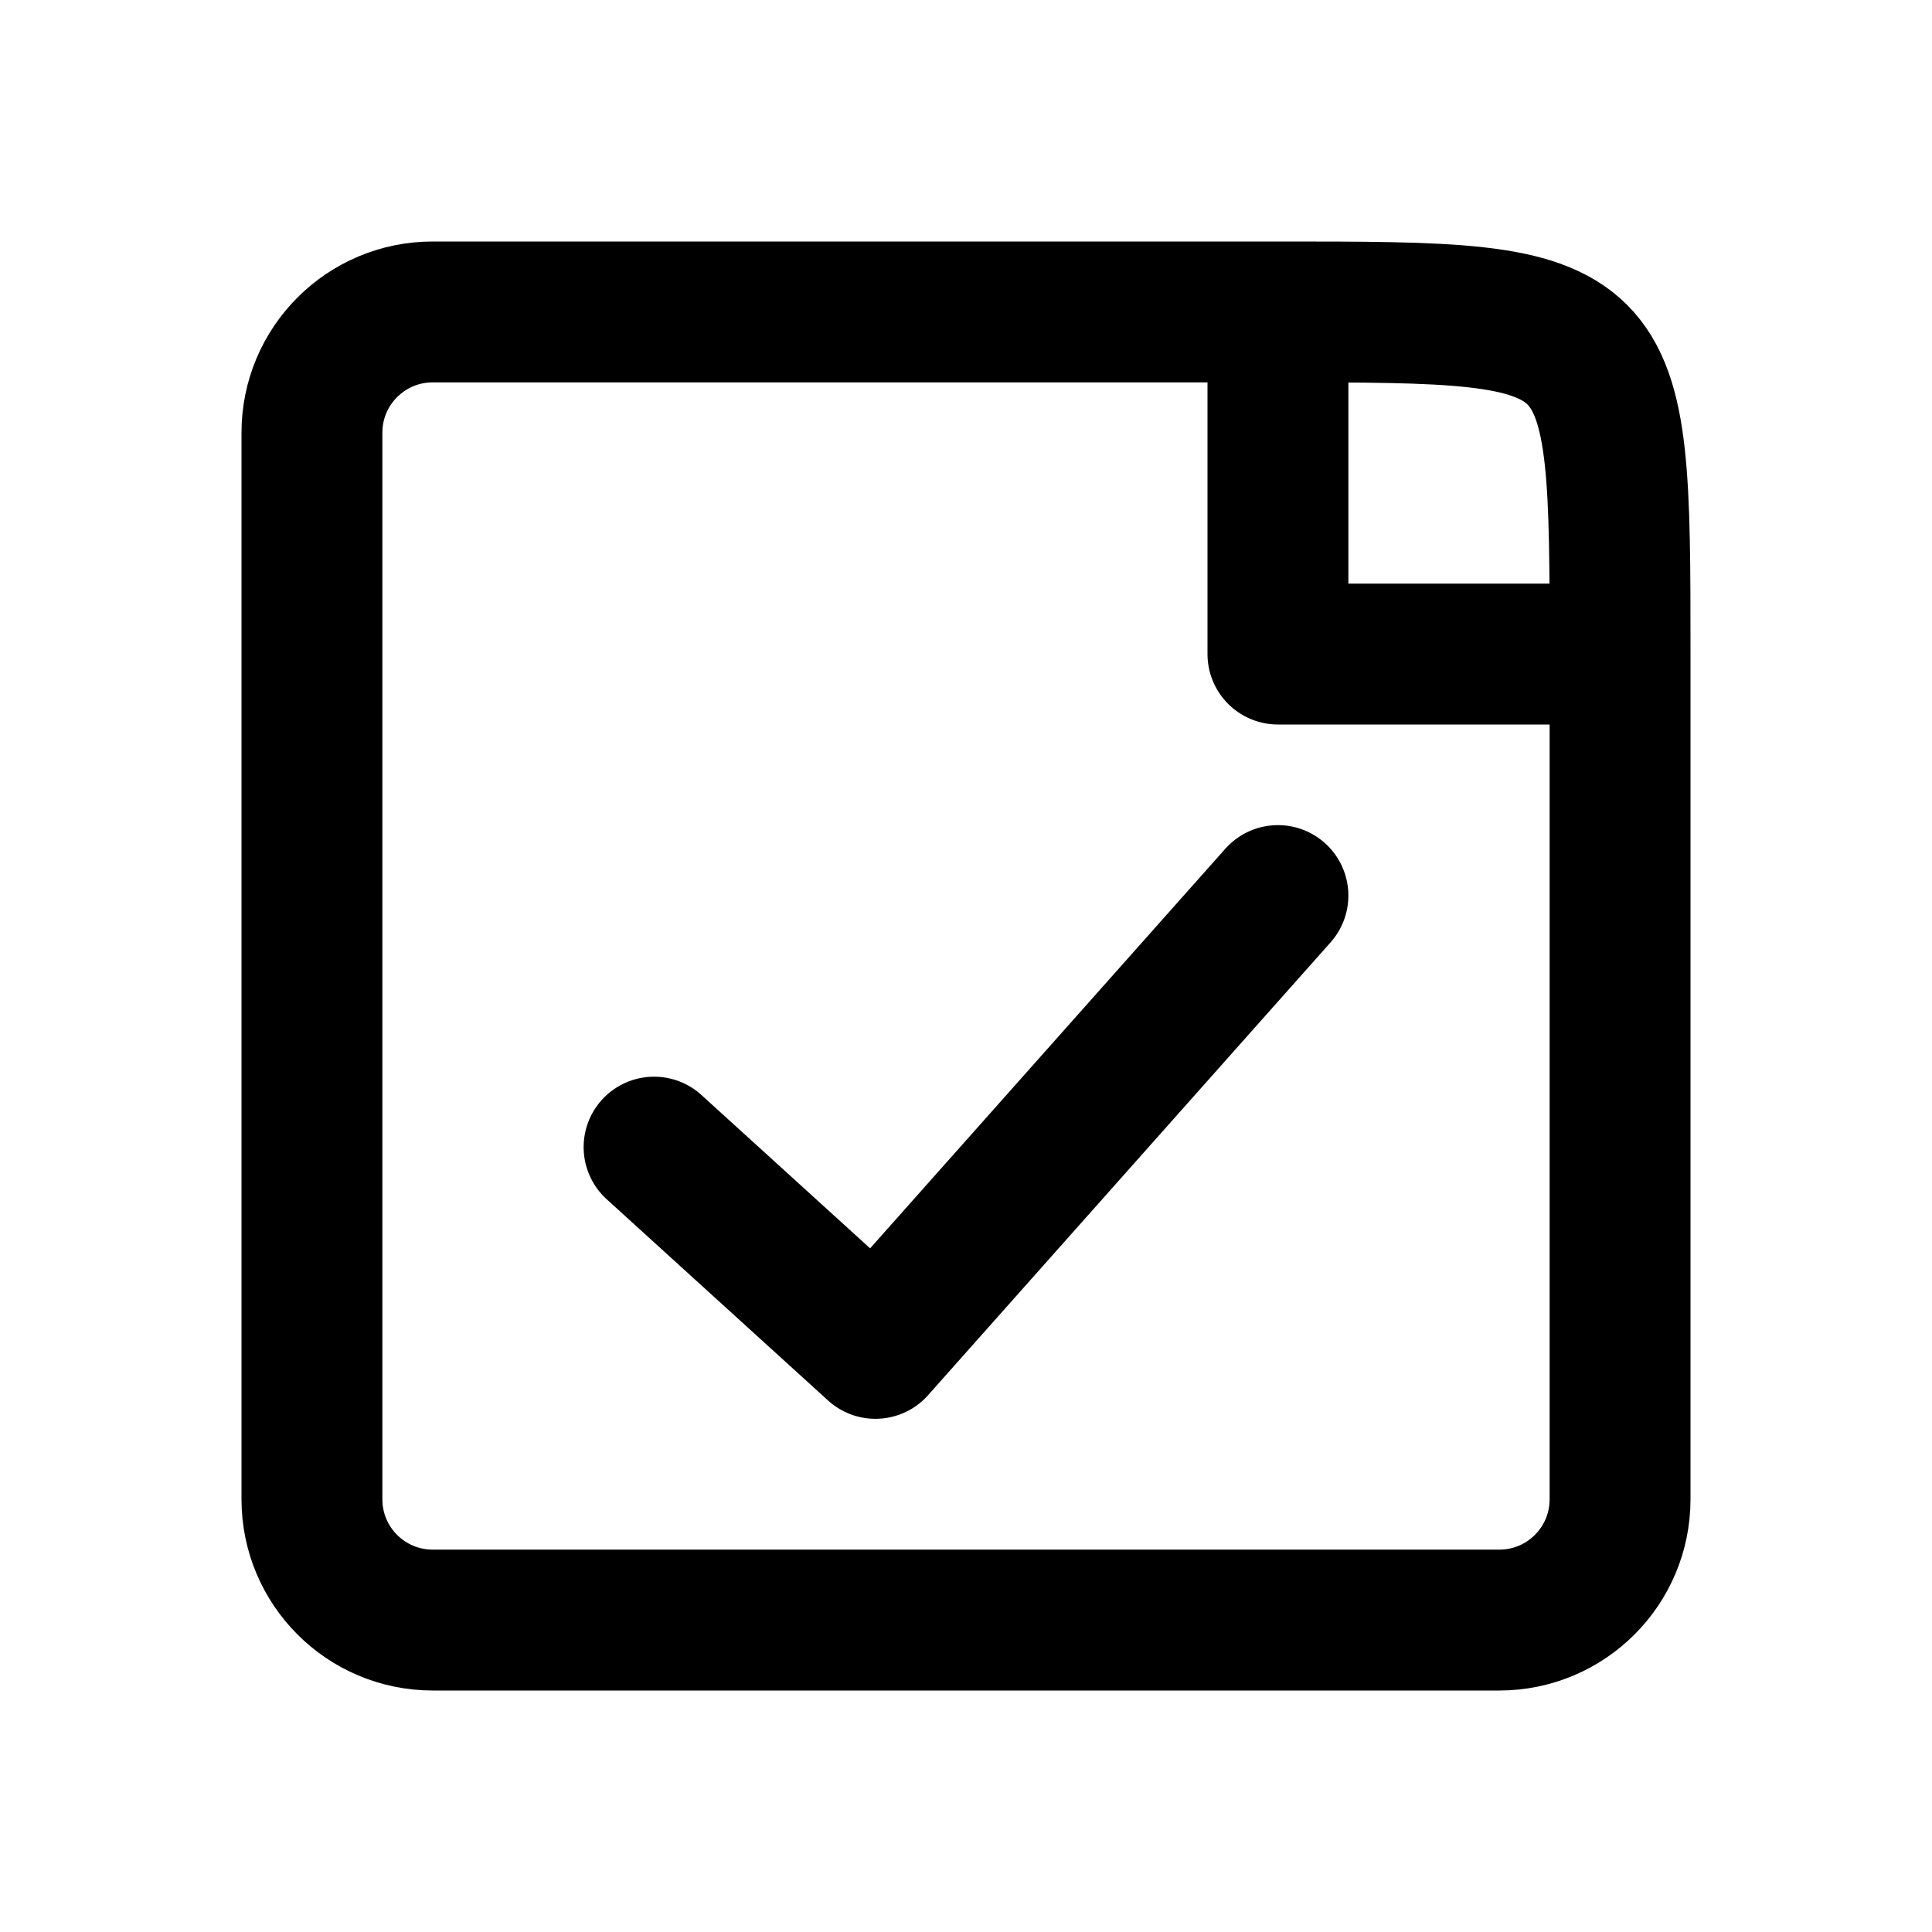
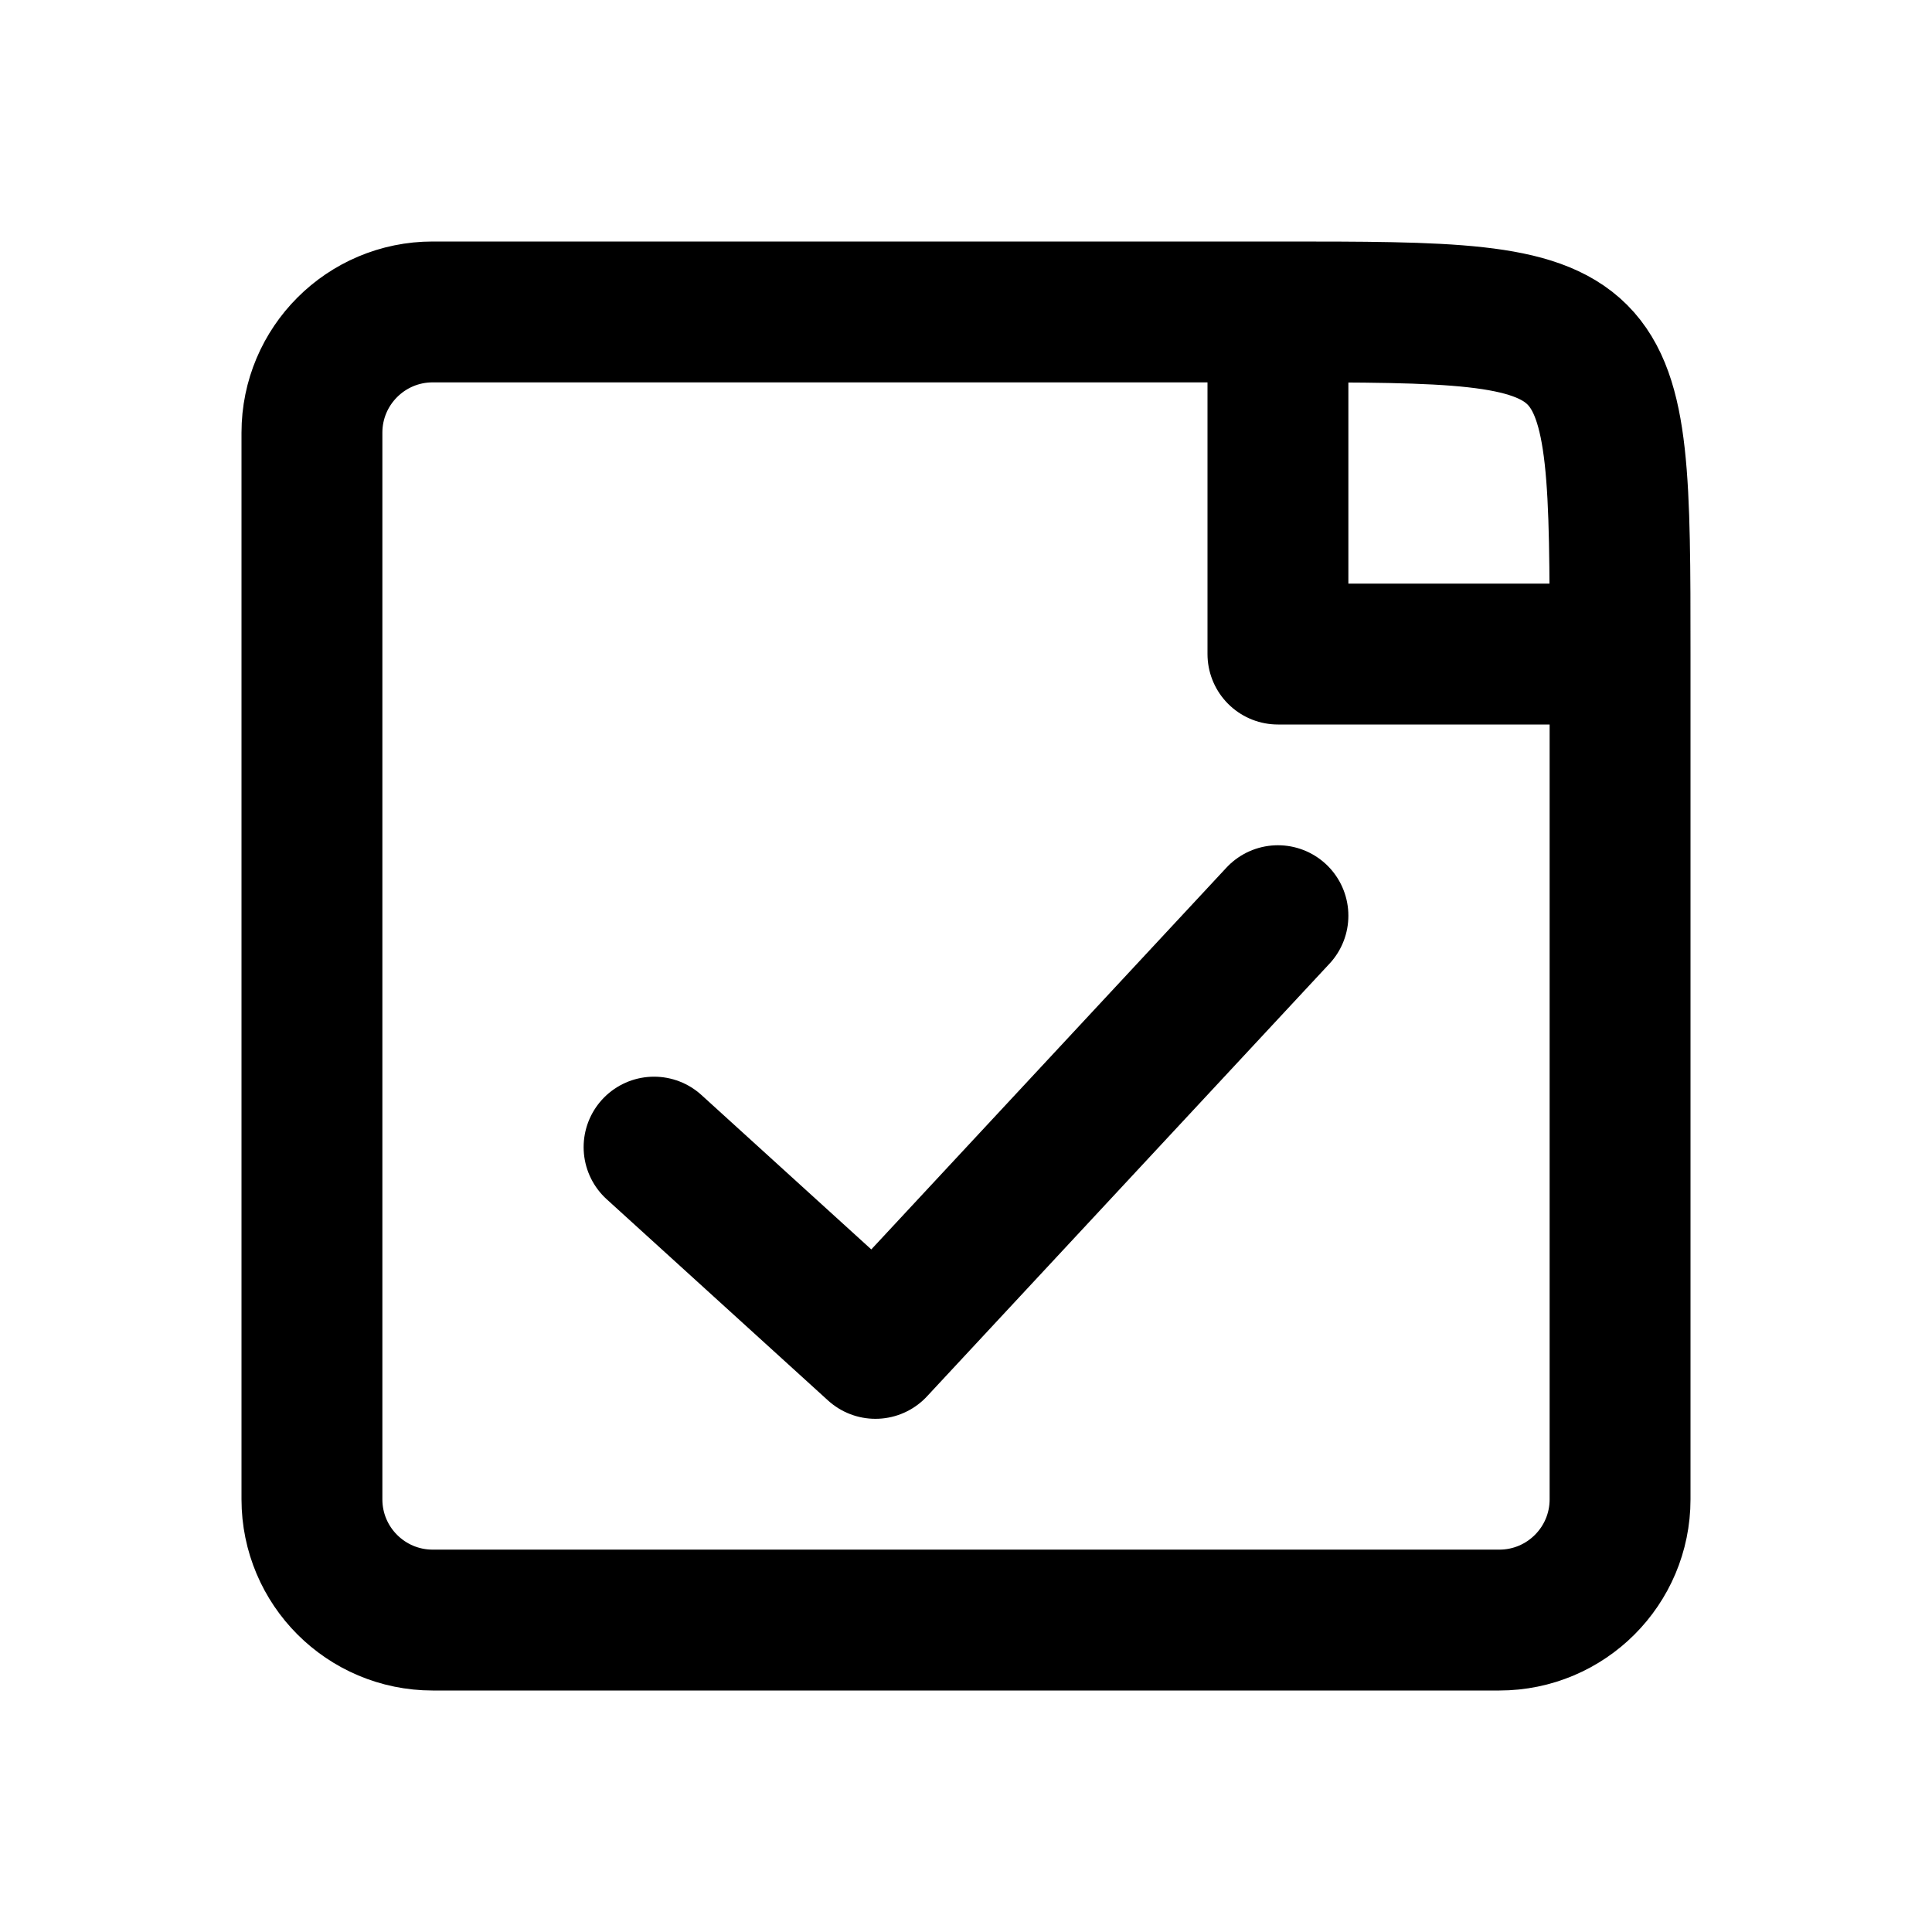
<svg xmlns="http://www.w3.org/2000/svg" width="24" height="24" viewBox="0 0 24 24" fill="none" stroke="currentColor" stroke-width="1.75" stroke-linecap="round" stroke-linejoin="round" aria-hidden="true" focusable="false">
  <path d="M15.875 3.875H5.375A1.5 1.5 0 0 0 3.875 5.375V18.625A1.5 1.5 0 0 0 5.375 20.125H18.625A1.5 1.5 0 0 0 20.125 18.625V8.125C20.125 3.875 20.125 3.875 15.875 3.875ZM15.875 3.875V8.125H20.125" />
-   <path d="M8.125 14.25L10.875 16.75 15.875 11.125" />
+   <path d="M8.125 14.25L10.875 16.75 15.875 11.375" />
</svg>
